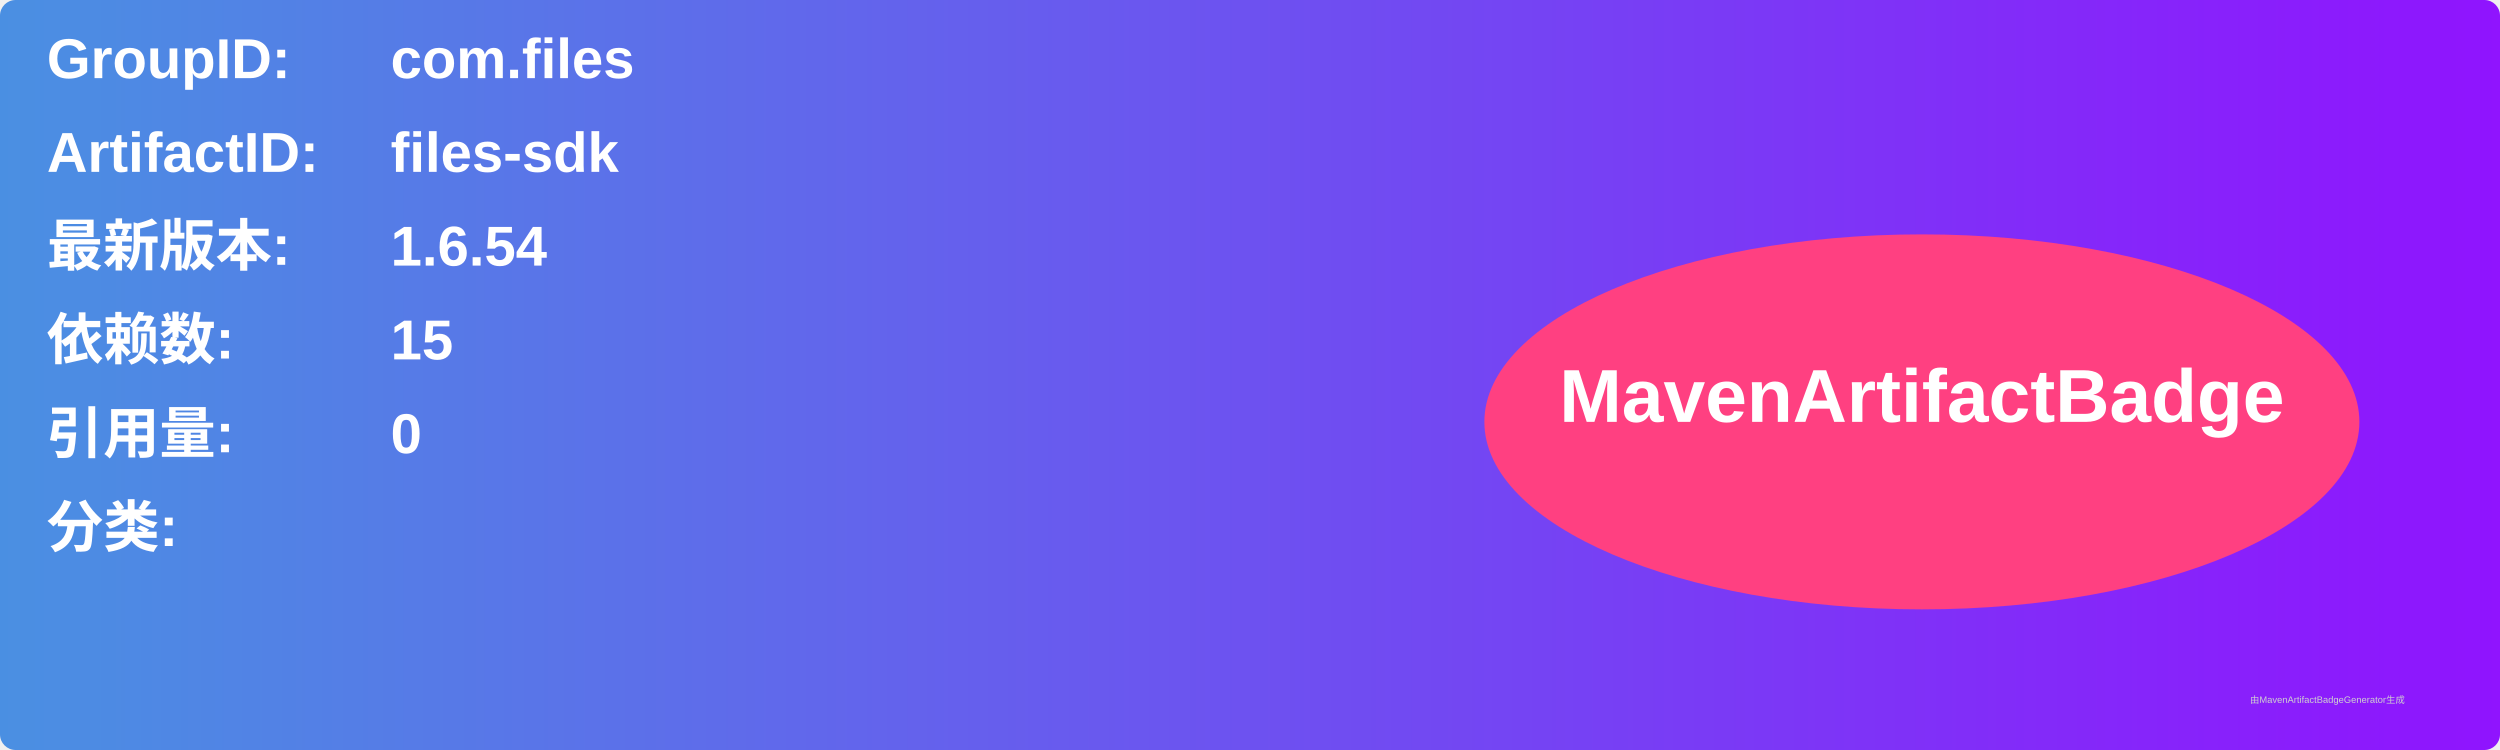
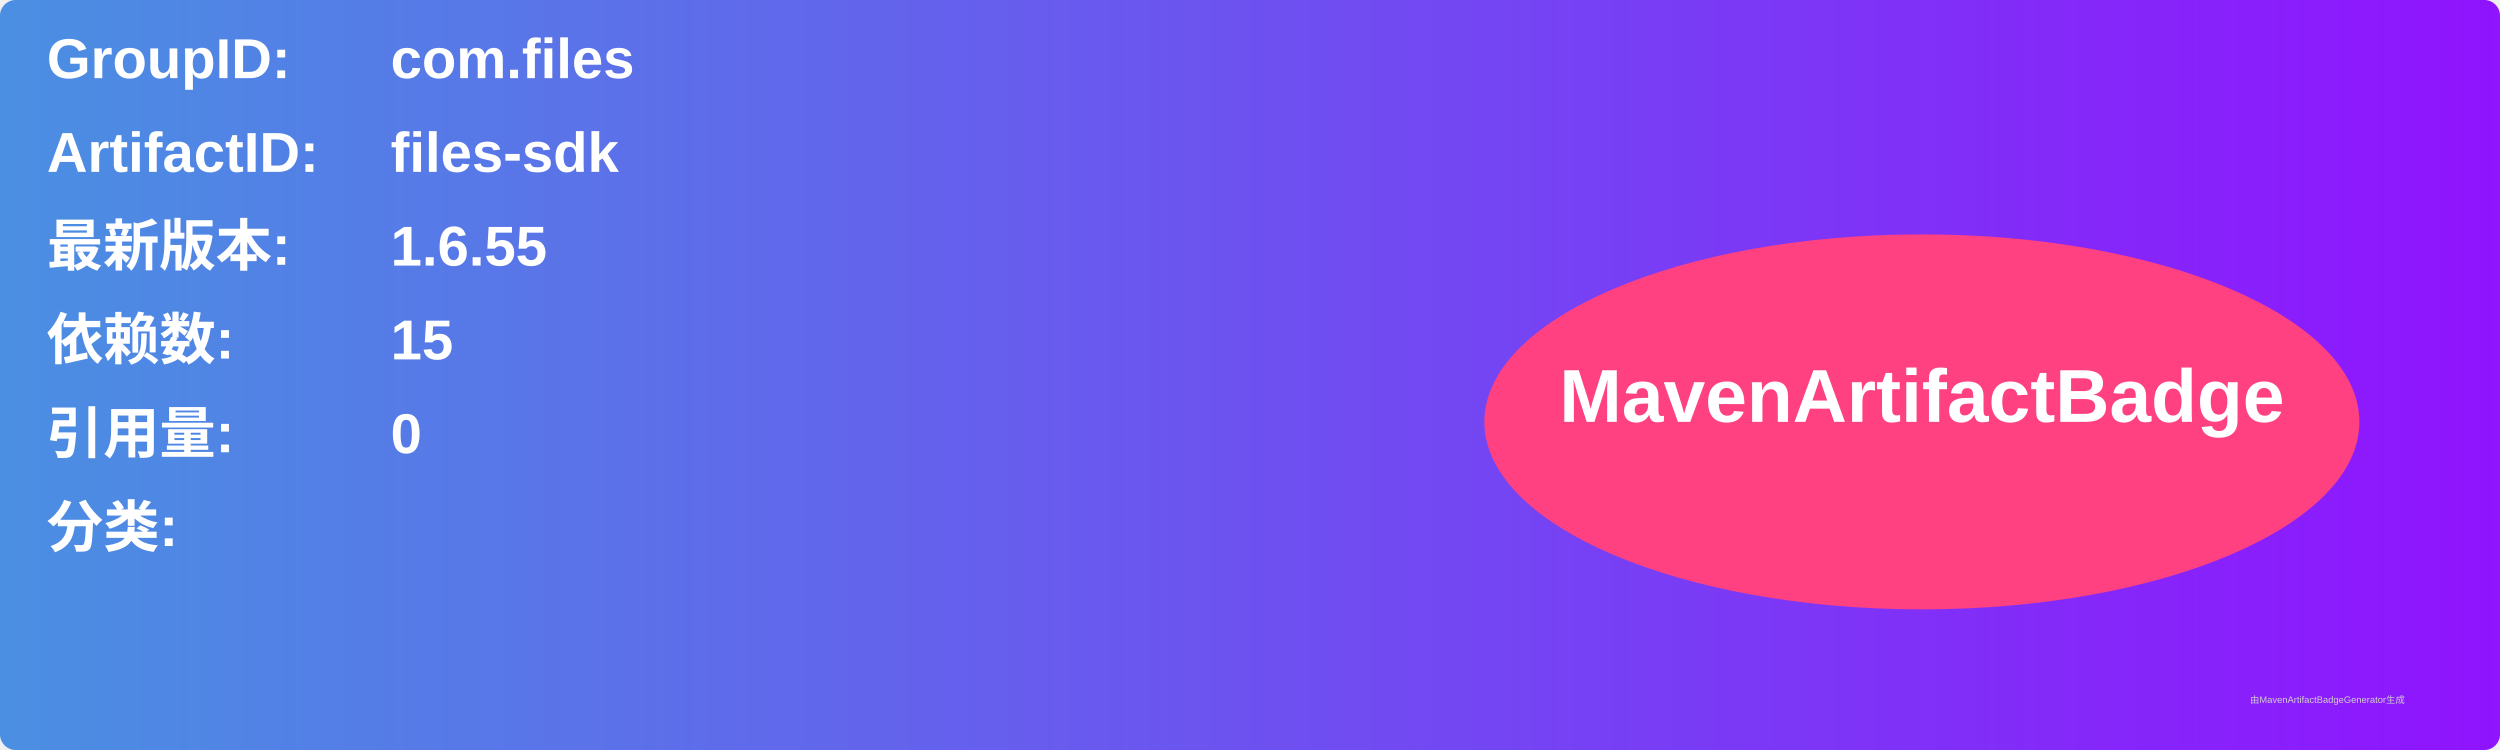
<svg xmlns="http://www.w3.org/2000/svg" width="800" height="240" viewBox="0 0 800 240">
  <linearGradient id="grad" x1="0%" y1="0%" x2="100%" y2="0%">
    <stop offset="0%" stop-color="#4a90e2" />
    <stop offset="100%" stop-color="#9013fe" />
  </linearGradient>
  <rect width="100%" height="100%" rx="5" ry="5" fill="url(#grad)" />
  <g transform="translate(15, 15)">
    <text x="0" y="10" font-family="Arial" font-size="18" fill="white" font-weight="bold" width="260">GroupID:</text>
    <text x="110" y="10" font-family="Arial" font-size="18" fill="white" font-weight="bold" width="460">com.files</text>
    <text x="0" y="40" font-family="Arial" font-size="18" fill="white" font-weight="bold" width="260">ArtifactID:</text>
    <text x="110" y="40" font-family="Arial" font-size="18" fill="white" font-weight="bold" width="460">files-sdk</text>
    <text x="0" y="70" font-family="Arial" font-size="18" fill="white" font-weight="bold">最新版本:</text>
    <text x="110" y="70" font-family="Arial" font-size="18" fill="white" font-weight="bold">
-       <tspan font-weight="bold">1.6.54</tspan>
+       <tspan font-weight="bold">1.6.55</tspan>
    </text>
    <text x="0" y="100" font-family="Arial" font-size="18" fill="white" font-weight="bold">依赖数: </text>
    <text x="110" y="100" font-family="Arial" font-size="18" fill="white">
      <tspan font-weight="bold">15</tspan>
    </text>
    <text x="0" y="130" font-family="Arial" font-size="18" fill="white" font-weight="bold">引用量: </text>
    <text x="110" y="130" font-family="Arial" font-size="18" fill="white">
      <tspan font-weight="bold">0</tspan>
    </text>
    <text x="0" y="160" font-family="Arial" font-size="18" fill="white" font-weight="bold">分类:</text>
    <text x="10" y="190" font-family="Arial" font-size="10" fill="white">
      <tspan font-weight="bold" />
    </text>
    <ellipse cx="600" cy="120" rx="140" ry="60" fill="#ff4081" />
    <text x="600" y="120" text-anchor="middle" font-family="Arial" font-size="24" fill="white" font-weight="bold">MavenArtifactBadge</text>
  </g>
  <text x="720" y="225" font-family="Arial" font-size="3" fill="#d0d0d0">由MavenArtifactBadgeGenerator生成</text>
</svg>
